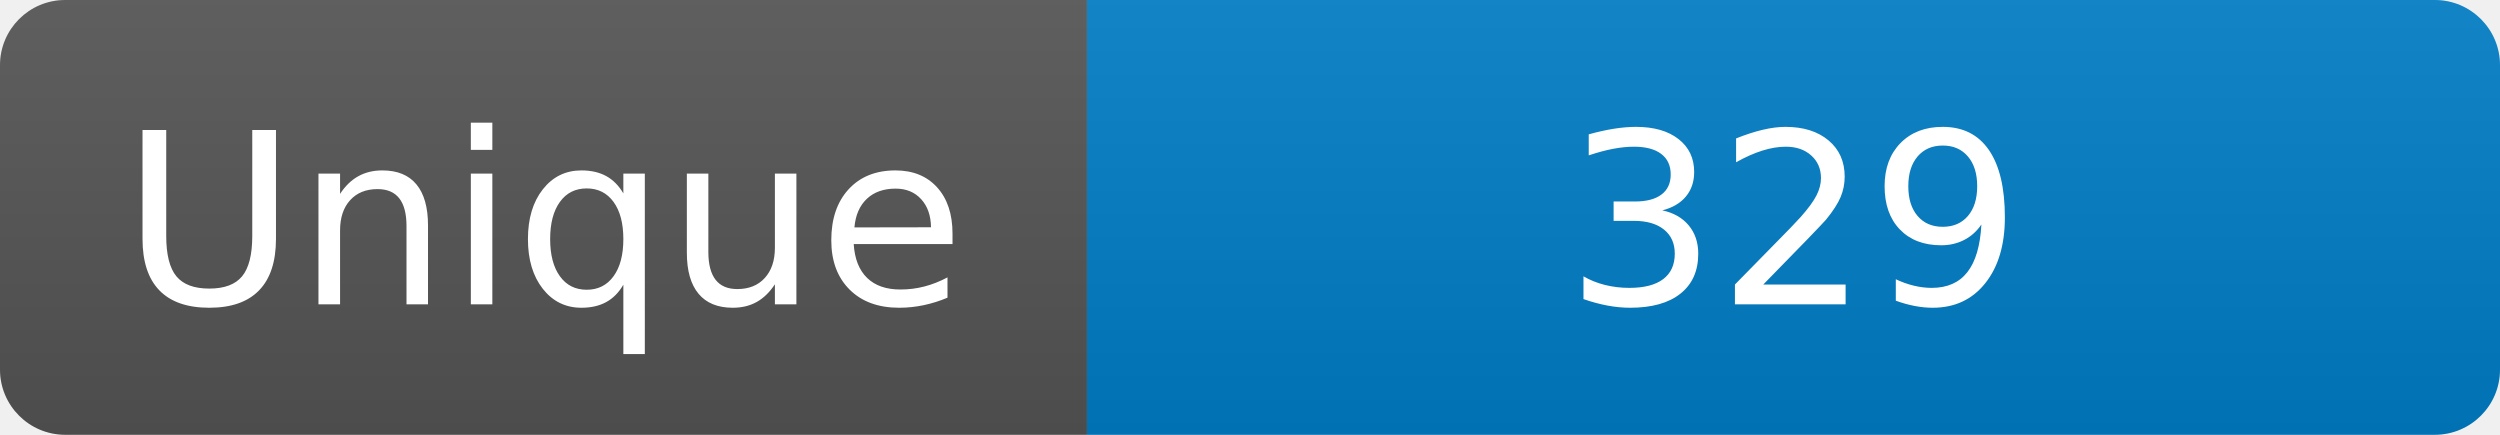
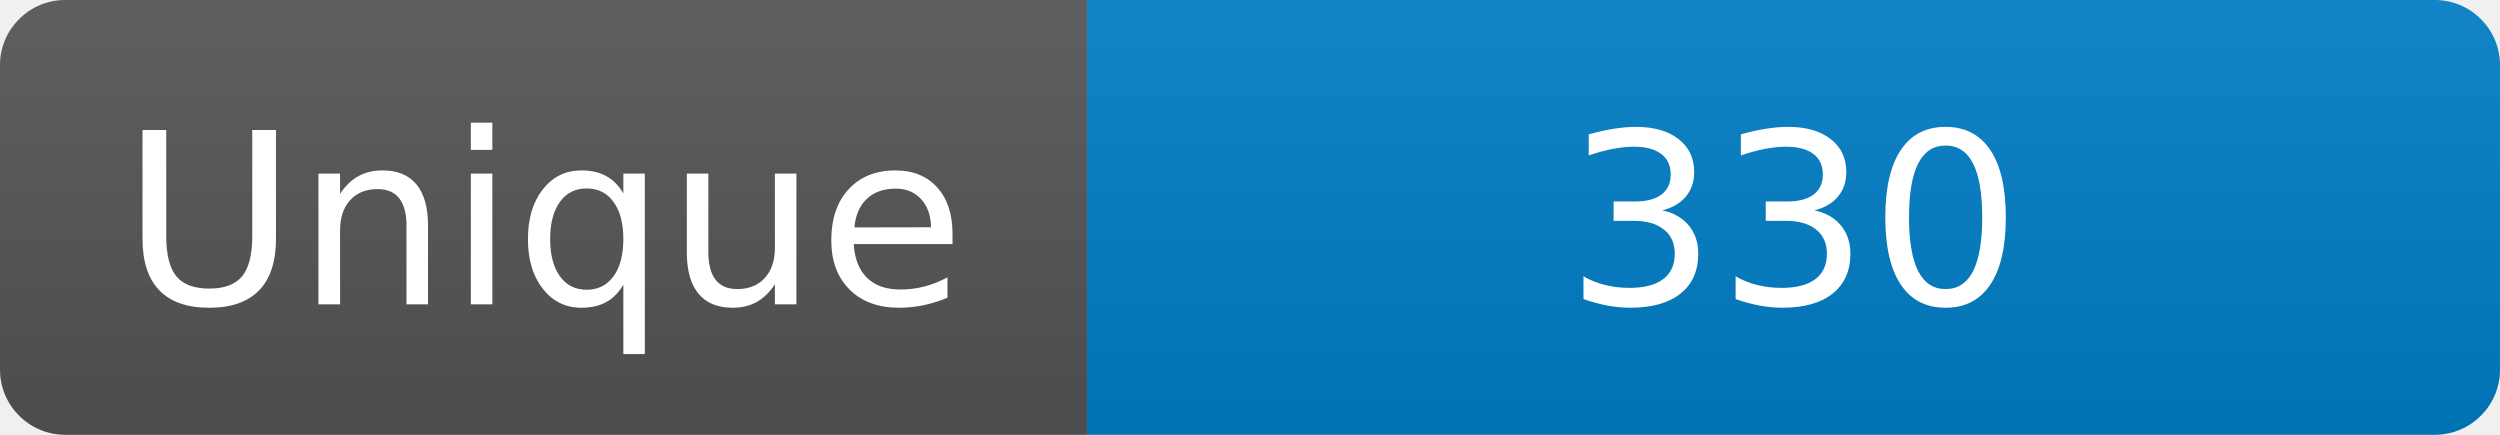
<svg xmlns="http://www.w3.org/2000/svg" width="115" height="20" role="img" aria-label="Maintained?: yes">
  <linearGradient id="s" x2="0" y2="100%">
    <stop offset="0" stop-color="#bbb" stop-opacity=".1" />
    <stop offset="1" stop-opacity=".1" />
  </linearGradient>
  <clipPath id="r">
    <rect width="115" height="20" rx="3" fill="#fff" />
  </clipPath>
  <g clip-path="url(#r)">
    <rect width="50" height="20" fill="#555" />
    <rect x="50" width="160" height="20" fill="#007ec6" />
    <rect width="115" height="20" fill="url(#s)" />
  </g>
  <g fill="#fff" text-anchor="middle" font-family="Verdana,Geneva,DejaVu Sans,sans-serif" font-size="110">
    <text x="250" y="140" transform="scale(.1)" fill="#fff">Unique</text>
-     <text x="825" y="140" transform="scale(.1)" fill="#fff">329</text>
+     <text x="825" y="140" transform="scale(.1)" fill="#fff">330</text>
  </g>
</svg>
